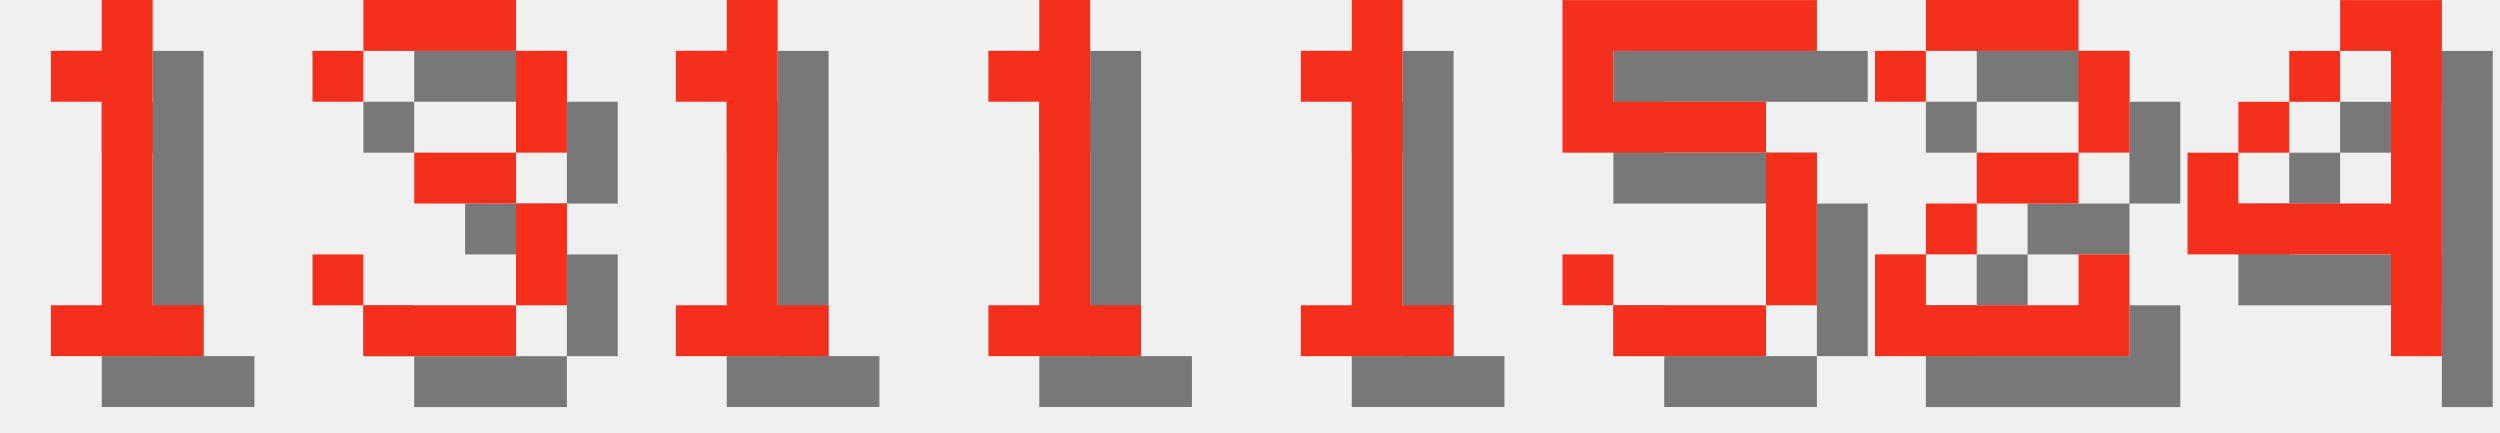
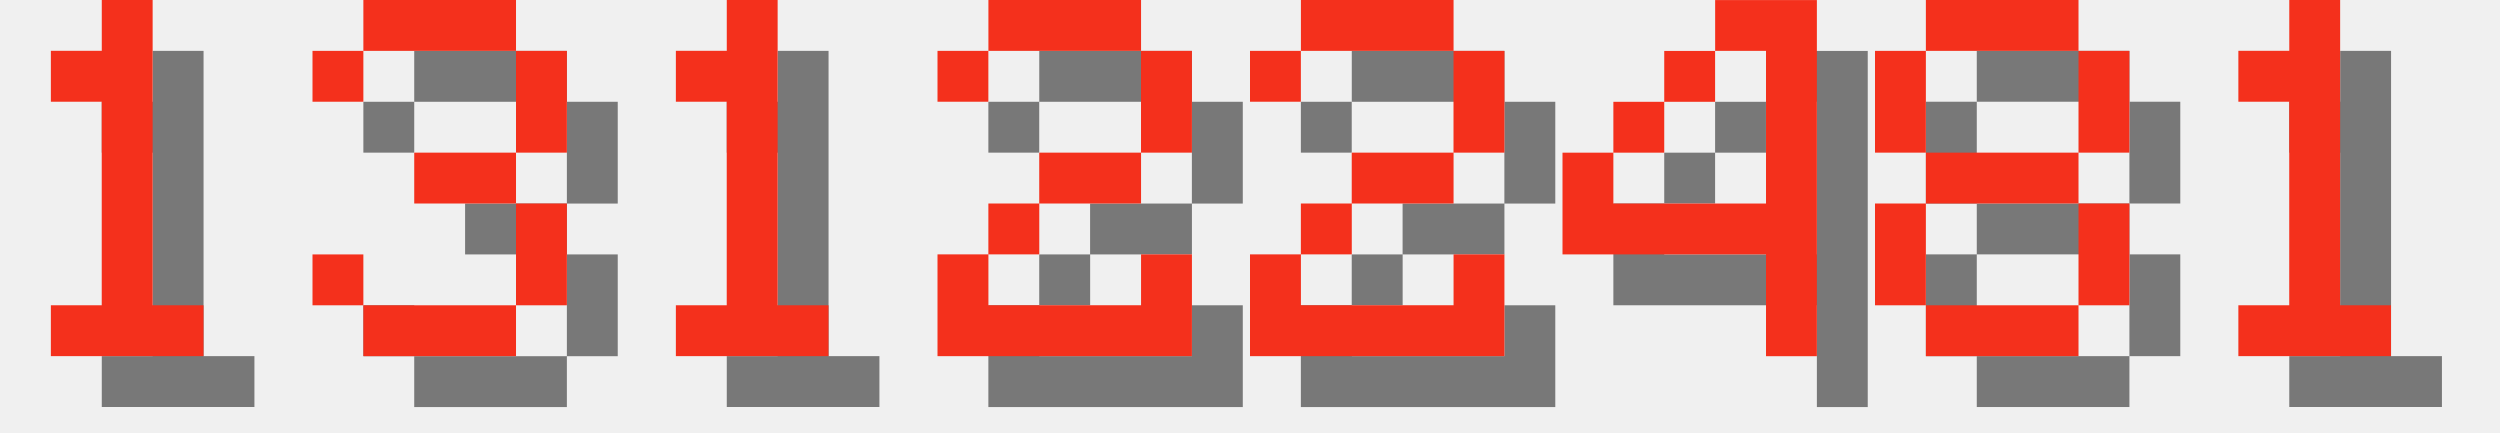
<svg xmlns="http://www.w3.org/2000/svg" version="1.1" width="208.0" height="36">
  <style>
        .text-foreground {
            fill: #F4301C;
        }
        .text-shadow {
            fill: #000000;
            fill-opacity: 0.5;
        }
    </style>
  <g class="digit" id="digit_1" transform="translate(0.0, 0), scale(4)">
    <path id="digit_1_shadow" class="text-shadow" d="m2.117 2.117v1.058h1.058v4.233h-1.058v1.058h3.175v-1.058h-1.058v-6.35h-1.058v1.058h-1.058z" fill-opacity=".5" style="paint-order:stroke fill markers" />
    <path id="digit_1_fg" class="text-foreground" d="m1.058 1.058v1.058h1.058v4.233h-1.058v1.058h3.175v-1.058h-1.058v-6.35h-1.058v1.058h-1.058z" fill="#fff" style="paint-order:stroke fill markers" />
  </g>
  <g class="digit" id="digit_3" transform="translate(26.0, 0), scale(4)">
    <path id="digit_3_shadow" class="text-shadow" d="m1.058 2.117v1.058h1.058v-1.058h3.175v2.117h-2.117v1.058h2.117v2.117h-3.175v-1.058h-1.058v1.058h1.058v1.058h3.175v-1.058h1.058v-2.117h-1.058v-1.058h1.058v-2.117h-1.058v-1.058h-3.175v1.058h-1.058z" fill-opacity=".5" style="paint-order:stroke fill markers" />
    <path id="digit_3_fg" class="text-foreground" d="m0 1.058v1.058h1.058v-1.058h3.175v2.117h-2.117v1.058h2.117v2.117h-3.175v-1.058h-1.058v1.058h1.058v1.058h3.175v-1.058h1.058v-2.117h-1.058v-1.058h1.058v-2.117h-1.058v-1.058h-3.175v1.058h-1.058z" fill="#fff" style="paint-order:stroke fill markers" />
  </g>
  <g class="digit" id="digit_1" transform="translate(52.0, 0), scale(4)">
    <path id="digit_1_shadow" class="text-shadow" d="m2.117 2.117v1.058h1.058v4.233h-1.058v1.058h3.175v-1.058h-1.058v-6.35h-1.058v1.058h-1.058z" fill-opacity=".5" style="paint-order:stroke fill markers" />
    <path id="digit_1_fg" class="text-foreground" d="m1.058 1.058v1.058h1.058v4.233h-1.058v1.058h3.175v-1.058h-1.058v-6.35h-1.058v1.058h-1.058z" fill="#fff" style="paint-order:stroke fill markers" />
  </g>
-   <g class="digit" id="digit_1" transform="translate(78.0, 0), scale(4)">
+   <g class="digit" id="digit_2" transform="translate(78.0, 0), scale(4)">
+     <path id="digit_2_shadow" class="text-shadow" d="m1.058 2.117v1.058h1.058v-1.058h3.175v2.117h-2.117v1.058h-1.058v1.058h-1.058v2.117h5.292v-2.117h-1.058v1.058h-3.175v-1.058h1.058v-1.058h2.117v-1.058h1.058v-2.117h-1.058v-1.058h-3.175v1.058h-1.058z" fill-opacity=".5" style="paint-order:stroke fill markers" />
+     <path id="digit_2_fg" class="text-foreground" d="m0 1.058v1.058h1.058v-1.058h3.175v2.117h-2.117v1.058h-1.058v1.058h-1.058v2.117h5.292v-2.117h-1.058v1.058h-3.175v-1.058h1.058v-1.058h2.117v-1.058h1.058v-2.117h-1.058v-1.058h-3.175v1.058h-1.058z" fill="#fff" style="paint-order:stroke fill markers" />
+   </g>
+   <g class="digit" id="digit_2" transform="translate(104.0, 0), scale(4)">
+     <path id="digit_2_shadow" class="text-shadow" d="m1.058 2.117v1.058h1.058v-1.058h3.175v2.117h-2.117v1.058h-1.058v1.058h-1.058v2.117h5.292v-2.117h-1.058v1.058h-3.175v-1.058h1.058v-1.058h2.117v-1.058h1.058v-2.117h-1.058v-1.058h-3.175v1.058h-1.058z" fill-opacity=".5" style="paint-order:stroke fill markers" />
+     <path id="digit_2_fg" class="text-foreground" d="m0 1.058v1.058h1.058v-1.058h3.175v2.117h-2.117v1.058h-1.058v1.058h-1.058v2.117h5.292v-2.117h-1.058v1.058h-3.175v-1.058h1.058v-1.058h2.117v-1.058h1.058v-2.117h-1.058v-1.058h-3.175v1.058h-1.058z" fill="#fff" style="paint-order:stroke fill markers" />
+   </g>
+   <g class="digit" id="digit_4" transform="translate(130.0, 0), scale(4)">
+     <path id="digit_4_shadow" class="text-shadow" d="m4.233 1.058v1.058h1.058v3.175h-3.175v-1.058h-1.058v2.117h4.233v2.117h1.058v-7.408h-2.117zm-2.117 3.175h1.058v-1.058h-1.058v1.058zm1.058-1.058h1.058v-1.058h-1.058v1.058z" fill-opacity=".5" style="paint-order:stroke fill markers" />
+     <path id="digit_4_fg" class="text-foreground" d="m3.175 0v1.058h1.058v3.175h-3.175v-1.058h-1.058v2.117h4.233v2.117h1.058v-7.408h-2.117zm-2.117 3.175h1.058v-1.058h-1.058v1.058zm1.058-1.058h1.058v-1.058h-1.058v1.058z" fill="#fff" style="paint-order:stroke fill markers" />
+   </g>
+   <g class="digit" id="digit_8" transform="translate(156.0, 0), scale(4)">
+     <path id="digit_8_shadow" class="text-shadow" d="m2.117 1.058v1.058h3.175v-1.058h-3.175zm3.175 1.058v2.117h1.058v-2.117h-1.058zm0 2.117h-3.175v1.058h3.175v-1.058zm0 1.058v2.117h1.058v-2.117h-1.058zm0 2.117h-3.175v1.058h3.175v-1.058zm-3.175 0v-2.117h-1.058v2.117h1.058zm0-3.175v-2.117h-1.058v2.117h1.058z" fill-opacity=".5" style="paint-order:stroke fill markers" />
+     <path id="digit_8_fg" class="text-foreground" d="m1.058 0v1.058h3.175v-1.058h-3.175zm3.175 1.058v2.117h1.058v-2.117h-1.058zm0 2.117h-3.175v1.058h3.175v-1.058zm0 1.058v2.117h1.058v-2.117h-1.058zm0 2.117h-3.175v1.058h3.175v-1.058zm-3.175 0v-2.117h-1.058v2.117h1.058zm0-3.175v-2.117h-1.058v2.117h1.058z" fill="#fff" style="paint-order:stroke fill markers" />
+   </g>
+   <g class="digit" id="digit_1" transform="translate(182.0, 0), scale(4)">
    <path id="digit_1_shadow" class="text-shadow" d="m2.117 2.117v1.058h1.058v4.233h-1.058v1.058h3.175v-1.058h-1.058v-6.35h-1.058v1.058h-1.058z" fill-opacity=".5" style="paint-order:stroke fill markers" />
    <path id="digit_1_fg" class="text-foreground" d="m1.058 1.058v1.058h1.058v4.233h-1.058v1.058h3.175v-1.058h-1.058v-6.35h-1.058v1.058h-1.058z" fill="#fff" style="paint-order:stroke fill markers" />
  </g>
-   <g class="digit" id="digit_1" transform="translate(104.0, 0), scale(4)">
-     <path id="digit_1_shadow" class="text-shadow" d="m2.117 2.117v1.058h1.058v4.233h-1.058v1.058h3.175v-1.058h-1.058v-6.35h-1.058v1.058h-1.058z" fill-opacity=".5" style="paint-order:stroke fill markers" />
-     <path id="digit_1_fg" class="text-foreground" d="m1.058 1.058v1.058h1.058v4.233h-1.058v1.058h3.175v-1.058h-1.058v-6.35h-1.058v1.058h-1.058z" fill="#fff" style="paint-order:stroke fill markers" />
-   </g>
-   <g class="digit" id="digit_5" transform="translate(130.0, 0), scale(4)">
-     <path id="digit_5_shadow" class="text-shadow" d="m1.058 1.058v3.175h4.233v3.175h-3.175v-1.058h-1.058v1.058h1.058v1.058h3.175v-1.058h1.058v-3.175h-1.058v-1.058h-3.175v-1.058h4.233v-1.058h-5.292z" fill-opacity=".5" style="paint-order:stroke fill markers" />
-     <path id="digit_5_fg" class="text-foreground" d="m0 0v3.175h4.233v3.175h-3.175v-1.058h-1.058v1.058h1.058v1.058h3.175v-1.058h1.058v-3.175h-1.058v-1.058h-3.175v-1.058h4.233v-1.058h-5.292z" fill="#fff" style="paint-order:stroke fill markers" />
-   </g>
-   <g class="digit" id="digit_2" transform="translate(156.0, 0), scale(4)">
-     <path id="digit_2_shadow" class="text-shadow" d="m1.058 2.117v1.058h1.058v-1.058h3.175v2.117h-2.117v1.058h-1.058v1.058h-1.058v2.117h5.292v-2.117h-1.058v1.058h-3.175v-1.058h1.058v-1.058h2.117v-1.058h1.058v-2.117h-1.058v-1.058h-3.175v1.058h-1.058z" fill-opacity=".5" style="paint-order:stroke fill markers" />
-     <path id="digit_2_fg" class="text-foreground" d="m0 1.058v1.058h1.058v-1.058h3.175v2.117h-2.117v1.058h-1.058v1.058h-1.058v2.117h5.292v-2.117h-1.058v1.058h-3.175v-1.058h1.058v-1.058h2.117v-1.058h1.058v-2.117h-1.058v-1.058h-3.175v1.058h-1.058z" fill="#fff" style="paint-order:stroke fill markers" />
-   </g>
-   <g class="digit" id="digit_4" transform="translate(182.0, 0), scale(4)">
-     <path id="digit_4_shadow" class="text-shadow" d="m4.233 1.058v1.058h1.058v3.175h-3.175v-1.058h-1.058v2.117h4.233v2.117h1.058v-7.408h-2.117zm-2.117 3.175h1.058v-1.058h-1.058v1.058zm1.058-1.058h1.058v-1.058h-1.058v1.058z" fill-opacity=".5" style="paint-order:stroke fill markers" />
-     <path id="digit_4_fg" class="text-foreground" d="m3.175 0v1.058h1.058v3.175h-3.175v-1.058h-1.058v2.117h4.233v2.117h1.058v-7.408h-2.117zm-2.117 3.175h1.058v-1.058h-1.058v1.058zm1.058-1.058h1.058v-1.058h-1.058v1.058z" fill="#fff" style="paint-order:stroke fill markers" />
-   </g>
</svg>
